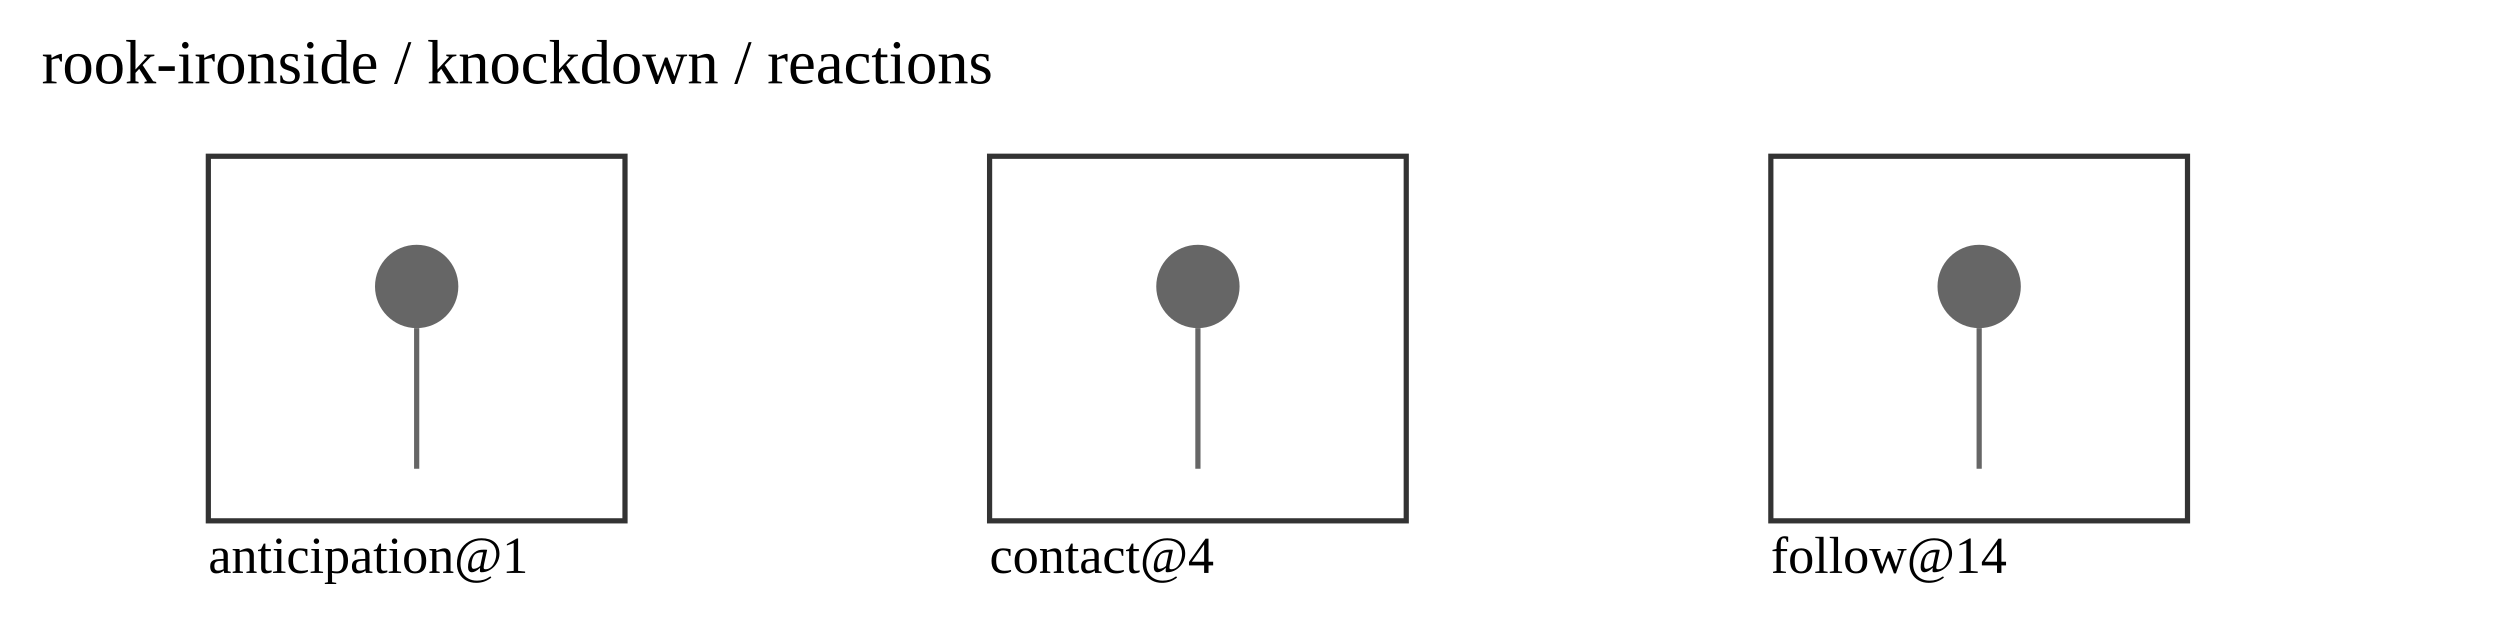
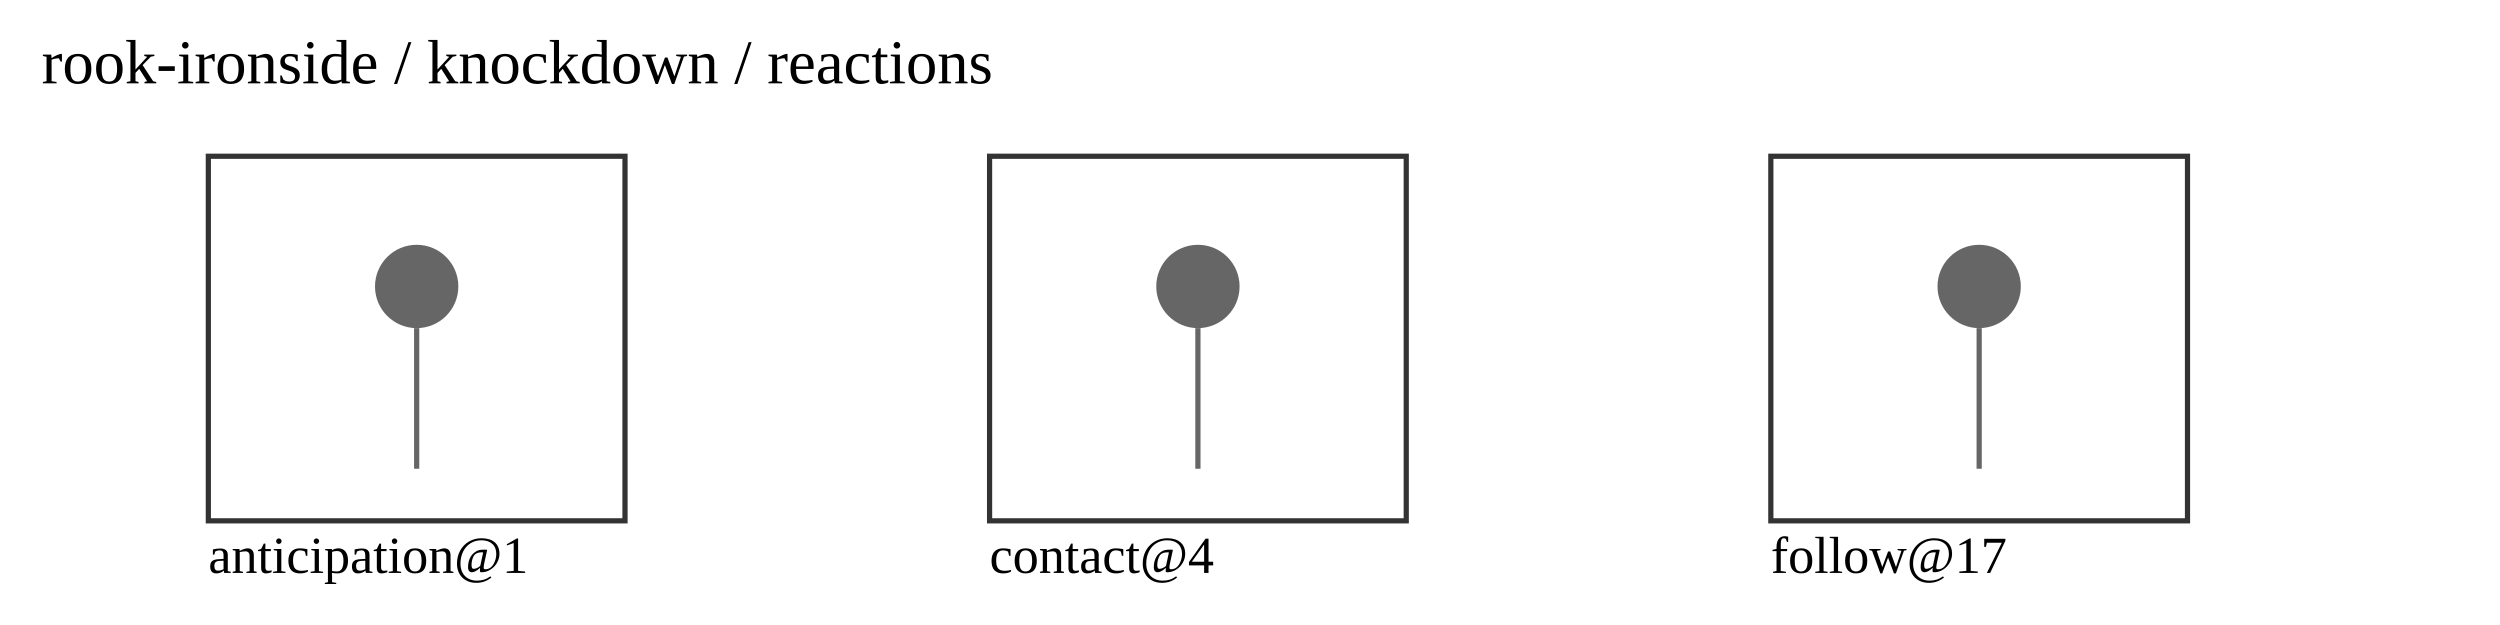
<svg xmlns="http://www.w3.org/2000/svg" width="480" height="120" viewBox="0 0 480 120">
  <text x="8" y="16" font-size="12">rook-ironside / knockdown / reactions</text>
  <rect x="40" y="30" width="80" height="70" fill="none" stroke="#333" />
  <text x="40" y="110" font-size="10">anticipation@1</text>
  <circle cx="80" cy="55" r="8" fill="#666" />
  <line x1="80" y1="63" x2="80" y2="90" stroke="#666" />
  <rect x="190" y="30" width="80" height="70" fill="none" stroke="#333" />
  <text x="190" y="110" font-size="10">contact@4</text>
  <circle cx="230" cy="55" r="8" fill="#666" />
  <line x1="230" y1="63" x2="230" y2="90" stroke="#666" />
  <rect x="340" y="30" width="80" height="70" fill="none" stroke="#333" />
-   <text x="340" y="110" font-size="10">follow@14</text>
+   <text x="340" y="110" font-size="10">follow@17</text>
  <circle cx="380" cy="55" r="8" fill="#666" />
  <line x1="380" y1="63" x2="380" y2="90" stroke="#666" />
</svg>
